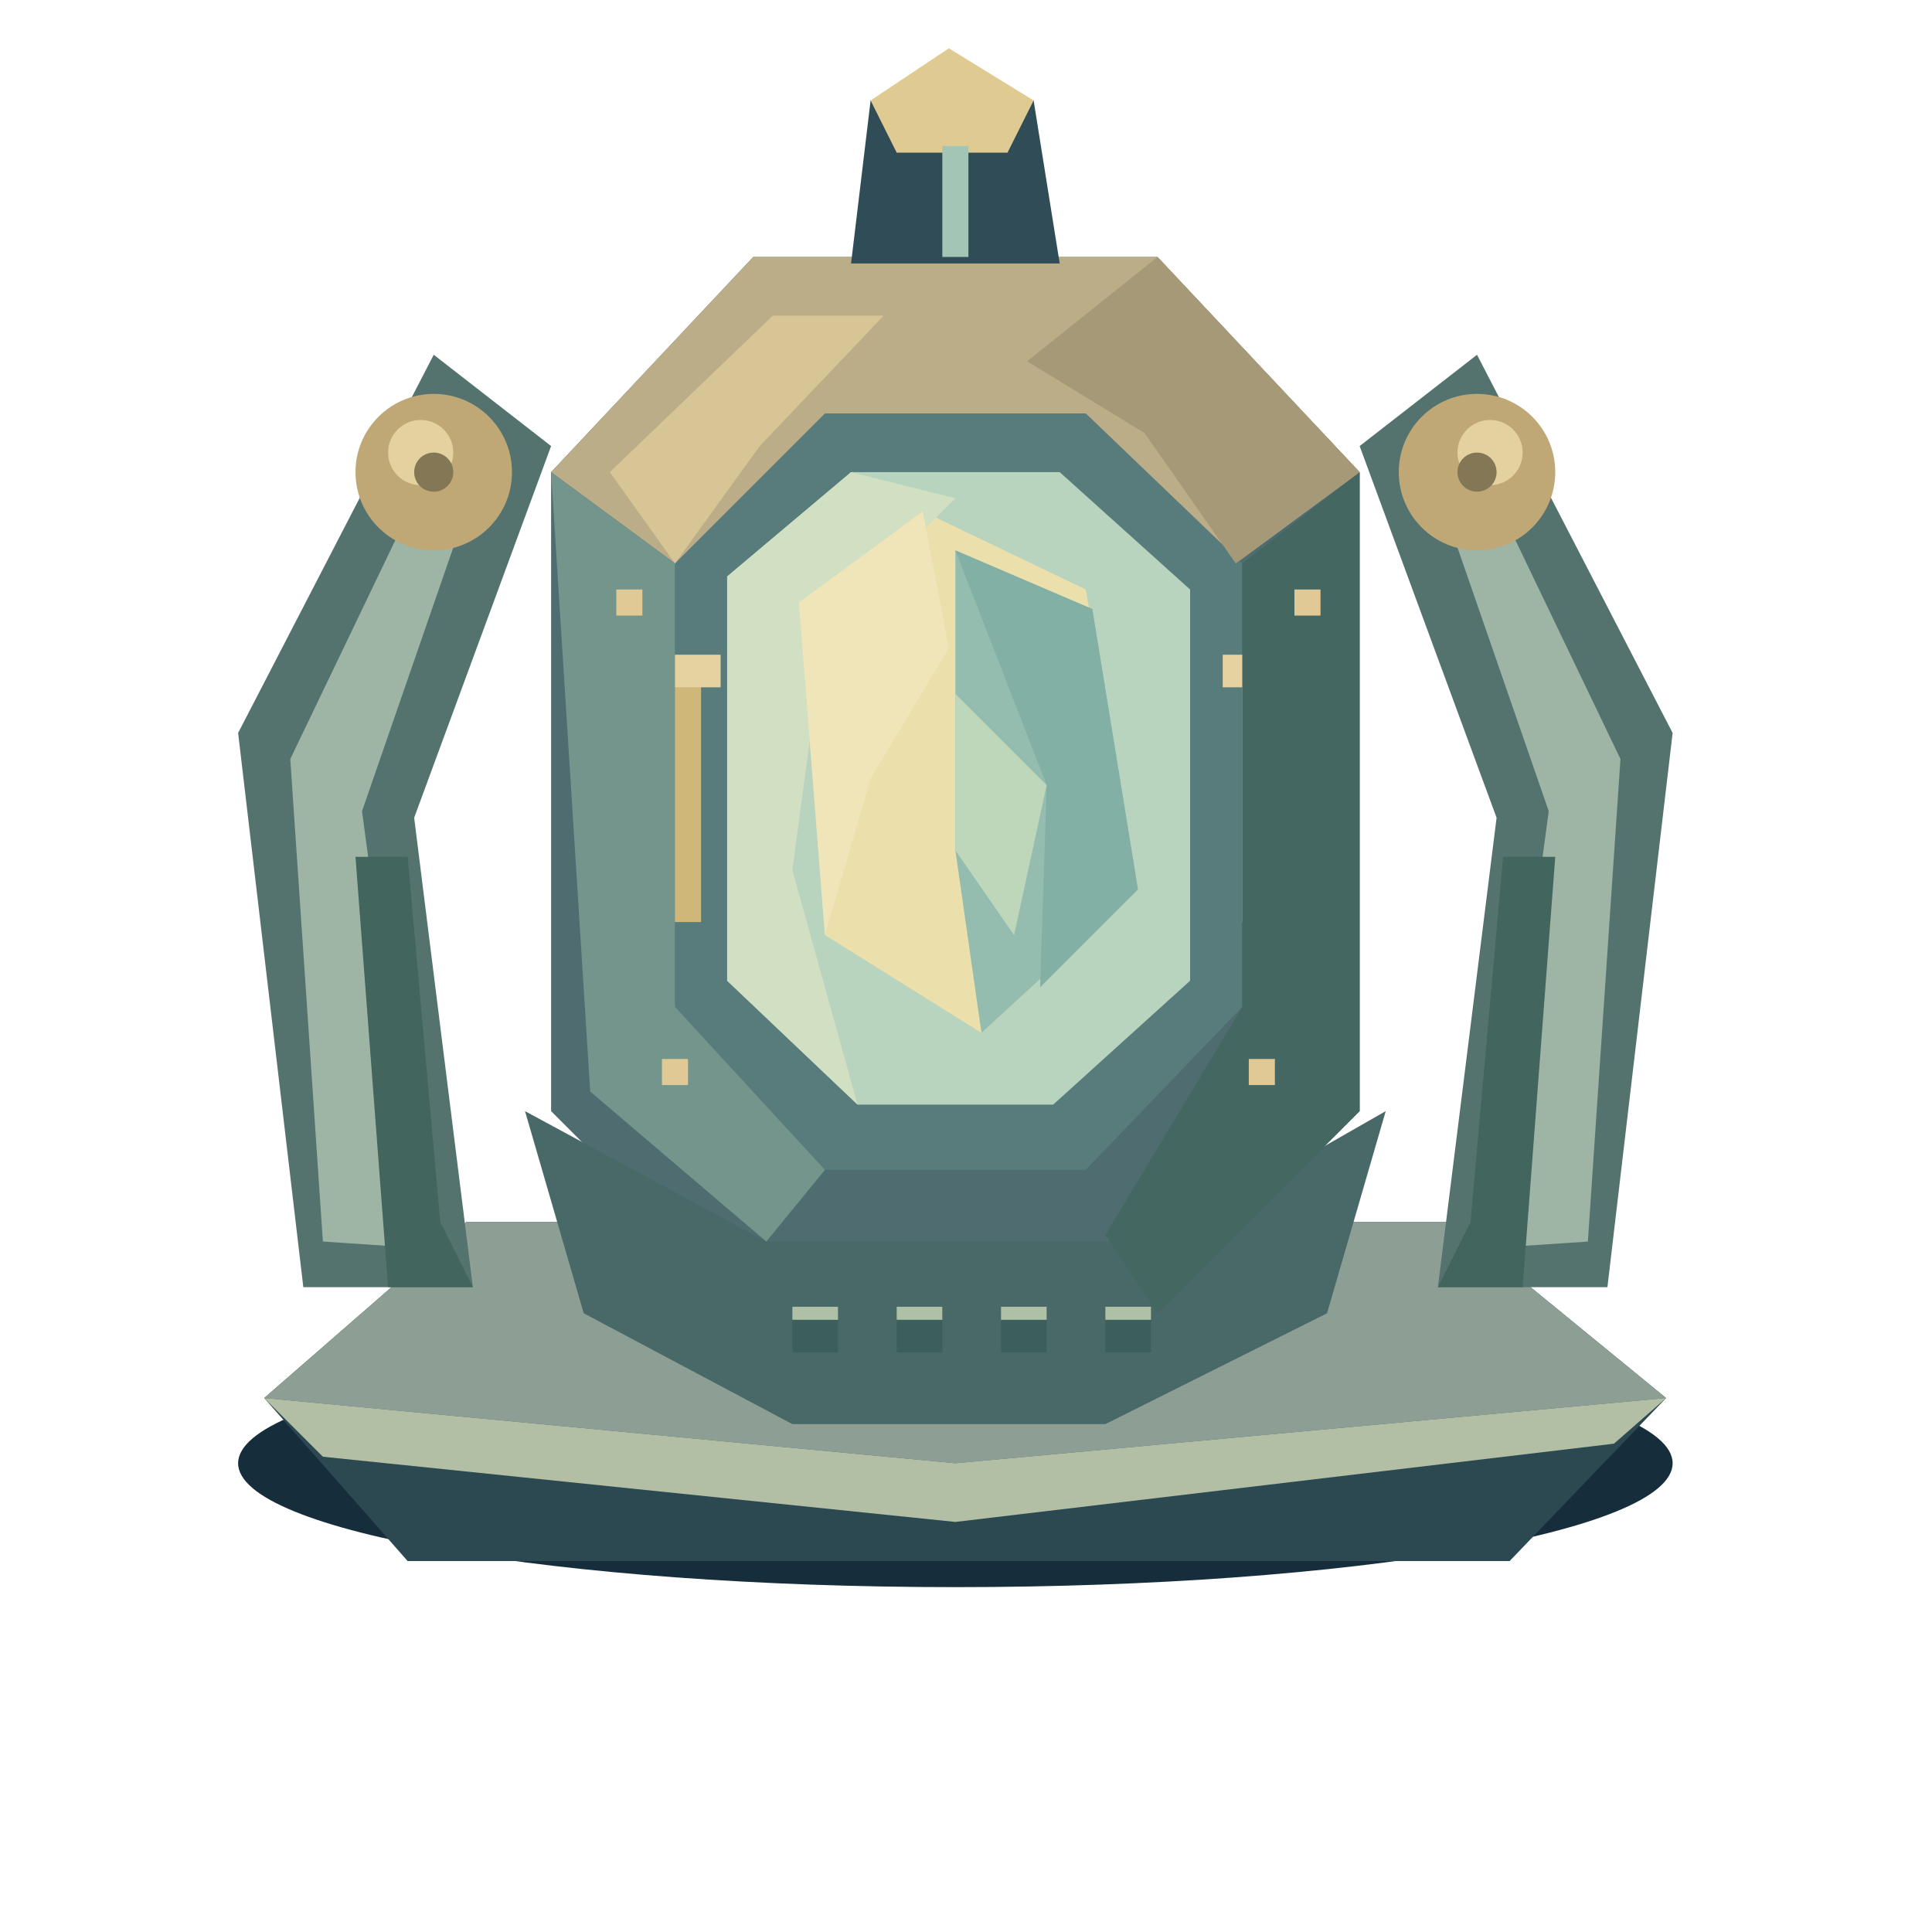
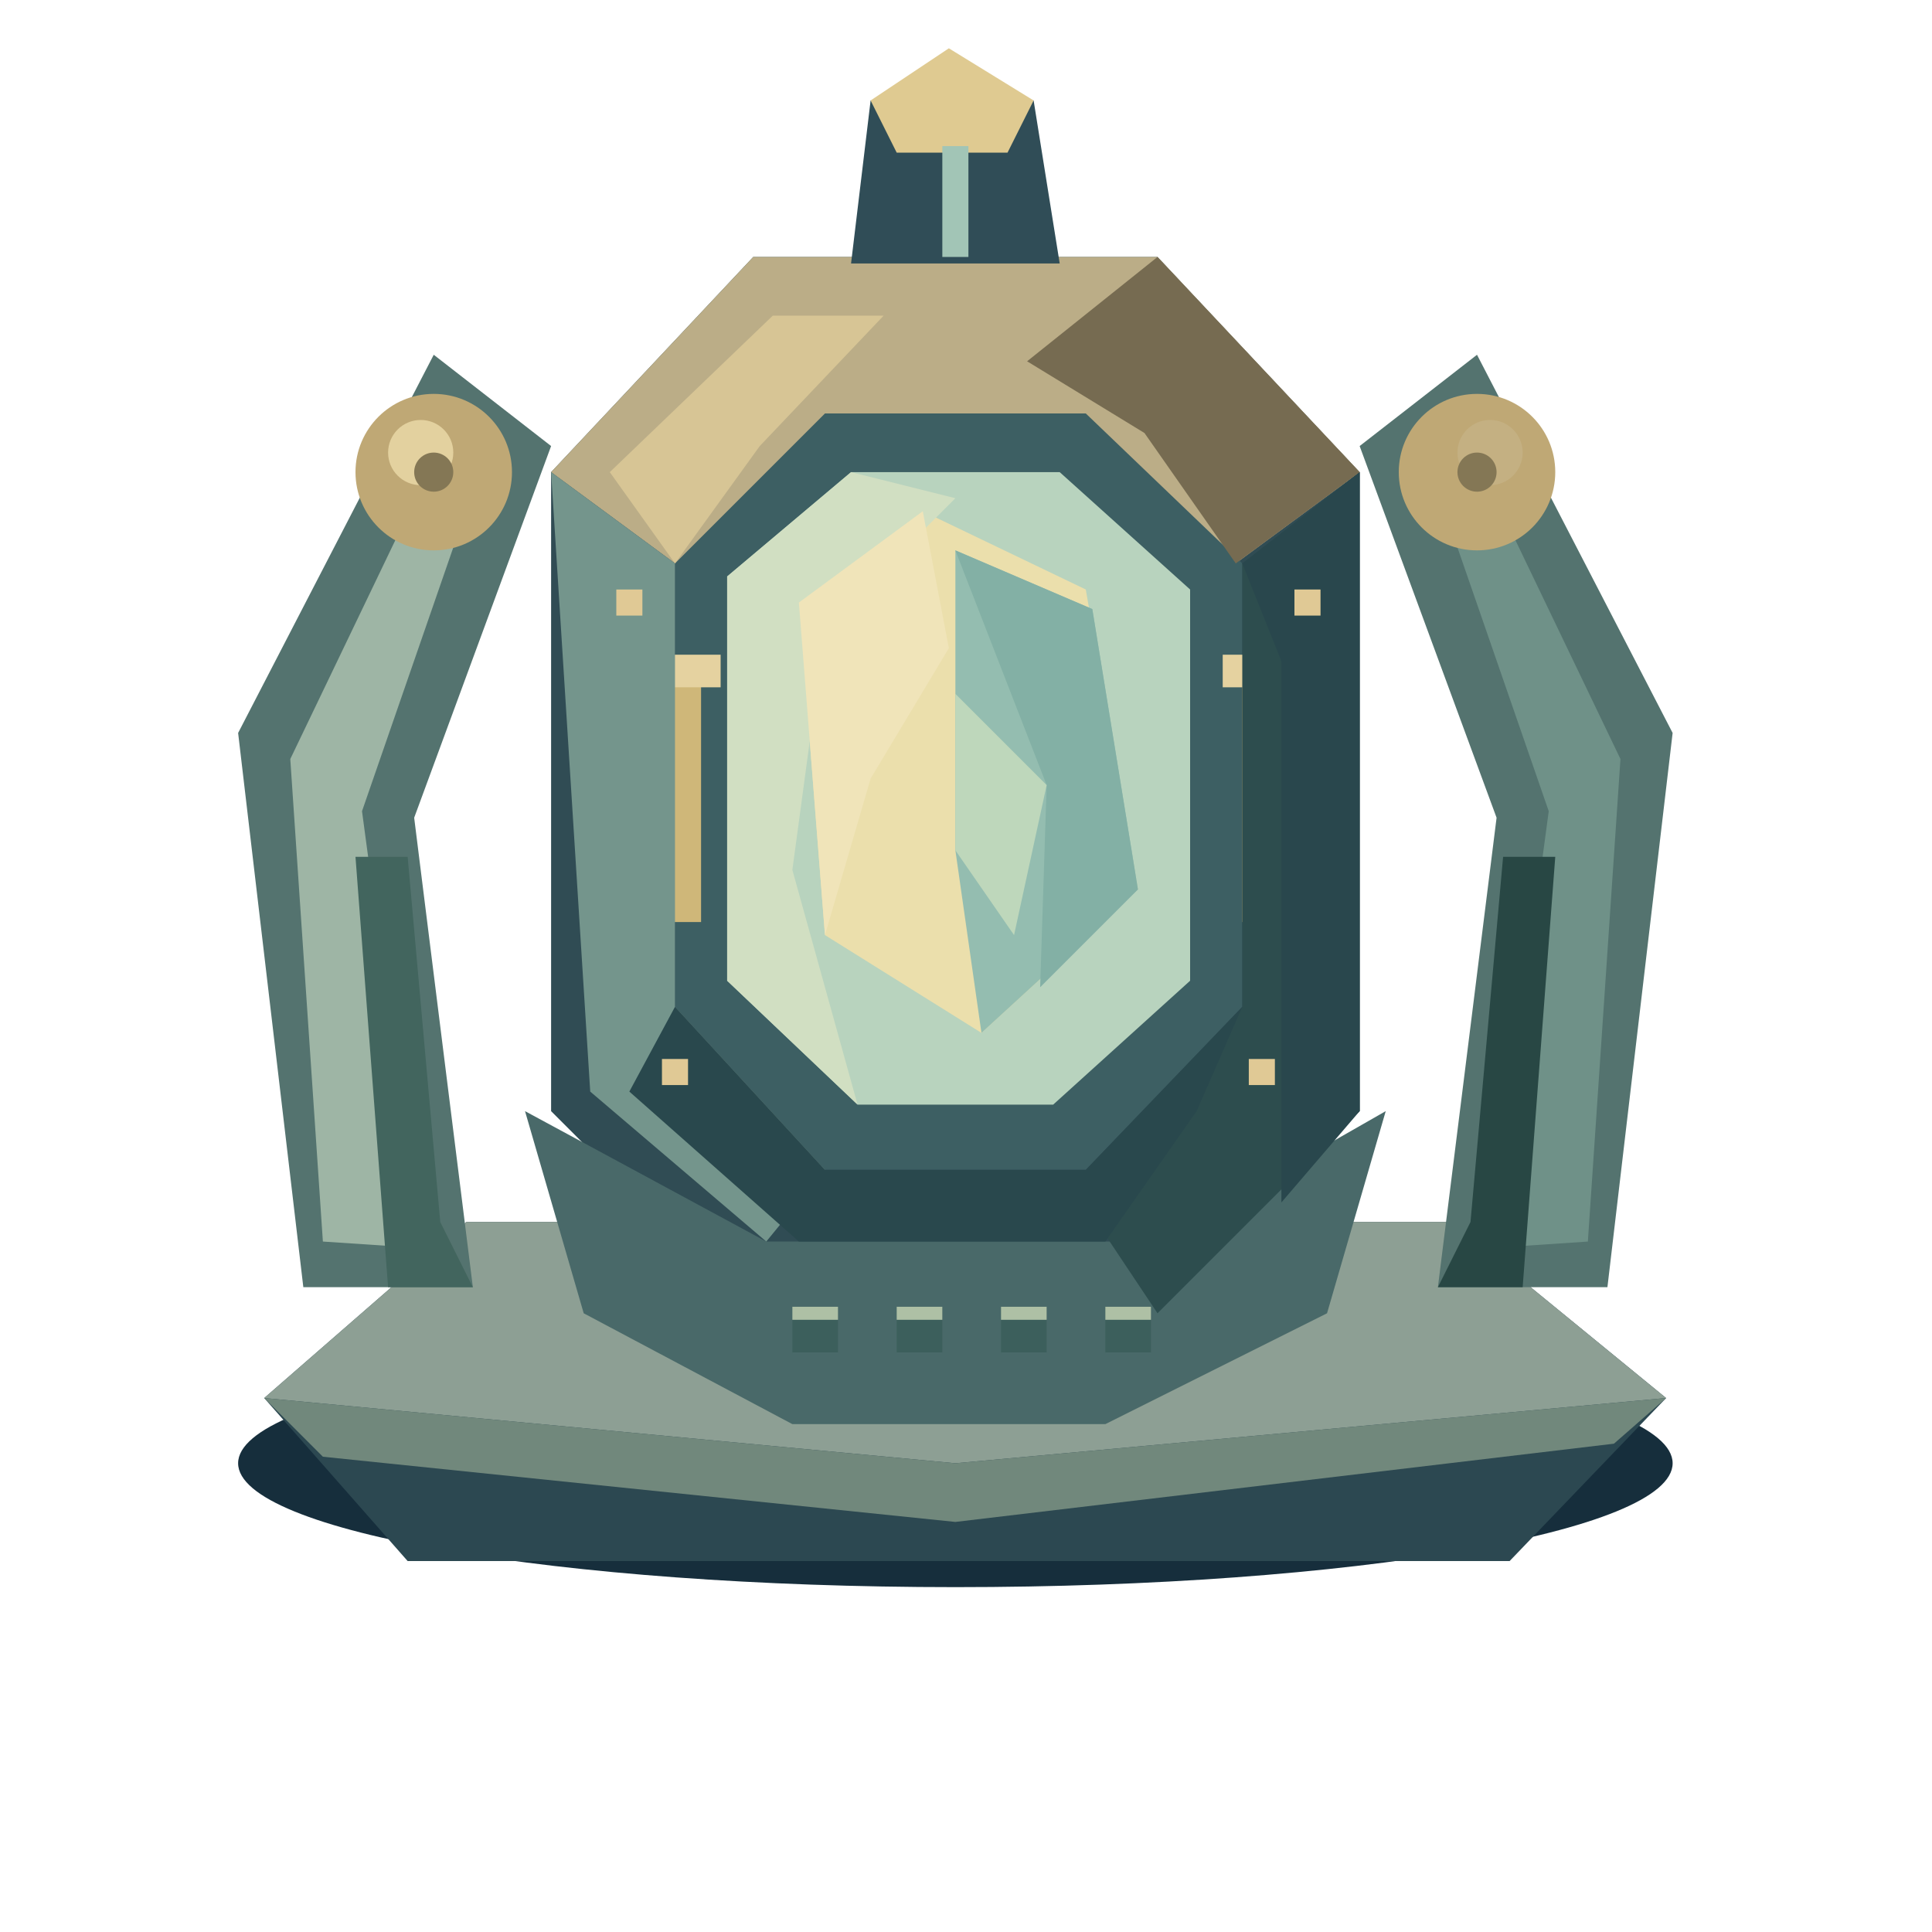
<svg xmlns="http://www.w3.org/2000/svg" width="80" height="80" viewBox="0 0 80 80">
  <g transform="translate(5 2) scale(.27)">
    <ellipse cx="128" cy="217" rx="110" ry="19" fill="#162e3c" />
    <polygon points="22,207 53,180 204,180 237,207 213,232 44,232" fill="#2c4851" />
    <polygon points="22,207 53,180 204,180 237,207 128,217" fill="#8d9f94" />
    <polygon points="28,190 18,105 48,47 66,61 45,118 54,190" fill="#54736f" />
    <polygon points="31,183 26,109 50,59 55,65 37,117 46,184" fill="#9eb5a5" />
    <polygon points="44,124 49,180 54,190 41,190 36,124" fill="#42655e" />
    <ellipse cx="48" cy="65" rx="12" ry="12" fill="#bfa875" />
    <ellipse cx="46" cy="62" rx="5" ry="5" fill="#e3d19f" />
    <ellipse cx="48" cy="65" rx="3" ry="3" fill="#847755" />
    <polygon points="228,190 238,105 208,47 190,61 211,118 202,190" fill="#54736f" />
-     <polygon points="225,183 230,109 206,59 201,65 219,117 210,184" fill="#9eb5a5" />
-     <polygon points="212,124 207,180 202,190 215,190 220,124" fill="#42655e" />
+     <polygon points="225,183 230,109 206,59 201,65 219,117 210,184" fill="#6f9188" />
+     <polygon points="212,124 207,180 202,190 215,190 220,124" fill="#284744" />
    <ellipse cx="208" cy="65" rx="12" ry="12" fill="#bfa875" />
-     <ellipse cx="210" cy="62" rx="5" ry="5" fill="#e3d19f" />
+     <ellipse cx="210" cy="62" rx="5" ry="5" fill="#c4b082" />
    <ellipse cx="208" cy="65" rx="3" ry="3" fill="#847755" />
-     <polygon points="66,163 66,65 97,32 159,32 190,65 190,163 159,194 97,194" fill="#4f6c70" />
+     <polygon points="66,163 66,65 97,32 159,32 190,65 190,163 159,194 97,194" fill="#304c54" />
    <polygon points="66,65 97,32 159,32 190,65 171,79 85,79" fill="#bbad87" />
-     <polygon points="85,79 108,56 148,56 172,79 172,147 148,172 108,172 85,147" fill="#587b7c" />
+     <polygon points="85,79 108,56 148,56 172,79 172,147 148,172 108,172 85,147" fill="#3d5f63" />
    <polygon points="93,81 112,65 144,65 164,83 164,143 143,162 113,162 93,143" fill="#b8d3be" />
    <polygon points="104,85 123,71 148,83 156,129 132,151 108,136" fill="#ebdfac" />
    <polygon points="128,77 149,86 156,129 132,151 128,123" fill="#94bdb0" />
    <polygon points="62,163 99,183 159,183 194,163 185,194 151,211 103,211 71,194" fill="#496969" />
    <path d="M82 94h7v40h-7Z" fill="#cfb779" />
    <path d="M79 93h13v5h-13Z" fill="#e5d2a0" />
    <path d="M172 94h7v40h-7Z" fill="#cfb779" />
    <path d="M169 93h13v5h-13Z" fill="#e5d2a0" />
    <polygon points="66,65 85,79 85,147 108,172 99,183 72,160" fill="#74958c" />
-     <polygon points="172,79 190,65 190,163 159,194 151,182 172,147" fill="#446762" />
+     <polygon points="172,79 190,65 190,163 159,194 151,182 172,147" fill="#2d4d4e" />
    <polygon points="75,65 100,41 117,41 98,61 85,79" fill="#d7c595" />
-     <polygon points="159,32 190,65 171,79 157,59 139,48" fill="#a69978" />
+     <polygon points="159,32 190,65 171,79 157,59 139,48" fill="#766b51" />
    <polygon points="93,81 112,65 128,69 108,89 103,126 113,162 93,143" fill="#d1dfc2" />
    <polygon points="128,77 149,86 156,129 141,144 142,113" fill="#83b0a5" />
    <polygon points="104,85 123,71 127,92 115,112 108,136" fill="#f0e4b9" />
    <polygon points="128,99 142,113 137,136 128,123" fill="#bed7bb" />
+     <polygon points="85,147 108,172 148,172 172,147 165,163 151,183 104,183 78,160" fill="#29484d" />
+     <polygon points="172,79 190,65 190,163 178,177 178,94" fill="#29474d" />
    <path d="M76 83h4v4h-4Z" fill="#e0c995" />
    <path d="M180 83h4v4h-4Z" fill="#e0c995" />
    <path d="M83 155h4v4h-4Z" fill="#e0c995" />
    <path d="M173 155h4v4h-4Z" fill="#e0c995" />
    <path d="M103 193h7v7h-7Z" fill="#3c5f5c" />
    <path d="M103 193h7v2h-7Z" fill="#aec0a5" />
    <path d="M119 193h7v7h-7Z" fill="#3c5f5c" />
    <path d="M119 193h7v2h-7Z" fill="#aec0a5" />
    <path d="M135 193h7v7h-7Z" fill="#3c5f5c" />
    <path d="M135 193h7v2h-7Z" fill="#aec0a5" />
    <path d="M151 193h7v7h-7Z" fill="#3c5f5c" />
    <path d="M151 193h7v2h-7Z" fill="#aec0a5" />
-     <polygon points="22,207 128,217 237,207 229,214 128,226 31,216" fill="#b2bfa5" />
+     <polygon points="22,207 128,217 237,207 229,214 128,226 31,216" fill="#71887c" />
    <polygon points="112,33 115,8 140,8 144,33" fill="#304d57" />
    <polygon points="115,8 127,0 140,8 136,16 119,16" fill="#dfca91" />
    <polyline points="128,15 128,32" fill="none" stroke="#a2c5b6" stroke-width="4" />
  </g>
</svg>
